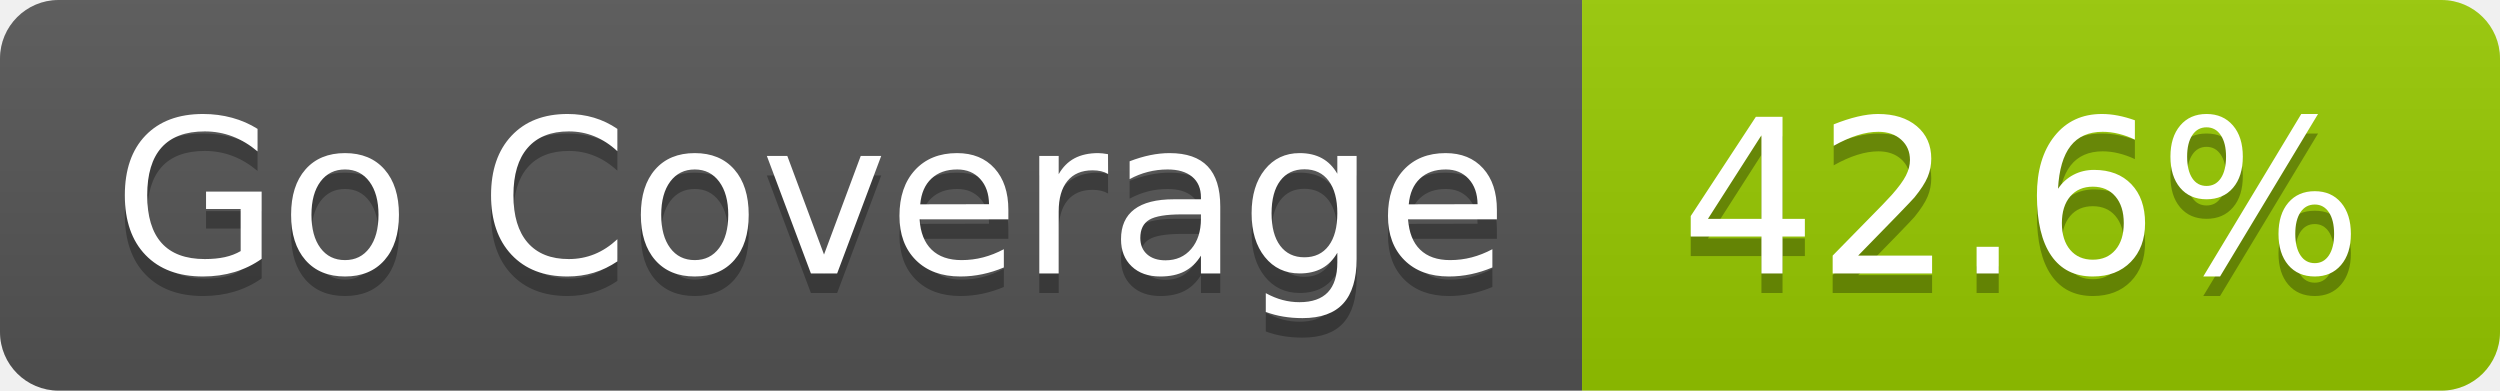
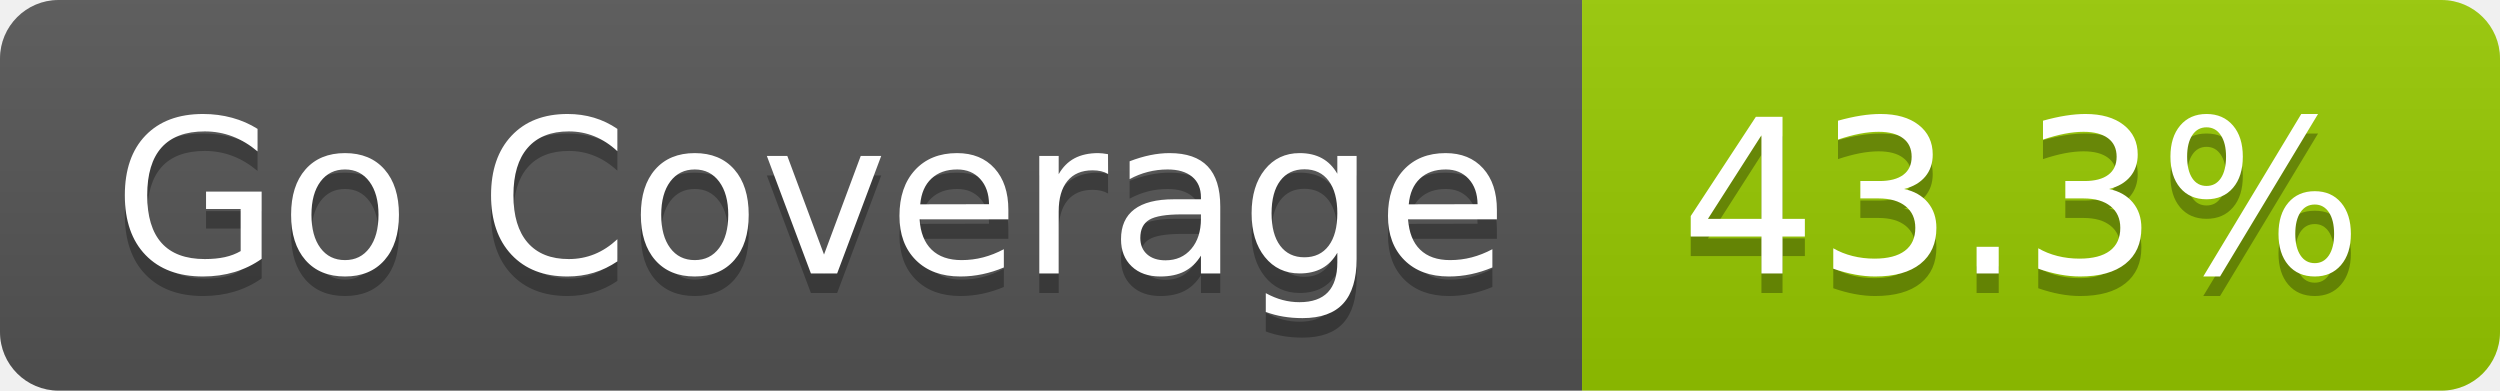
- <svg xmlns="http://www.w3.org/2000/svg" width="128" height="20" role="img" aria-label="Go Coverage: 42.6%">
+ <svg xmlns="http://www.w3.org/2000/svg" width="128" height="20" role="img" aria-label="Go Coverage: 43.3%">
  <linearGradient id="s" x2="0" y2="100%">
    <stop offset="0" stop-color="#bbb" stop-opacity=".1" />
    <stop offset="1" stop-opacity=".1" />
  </linearGradient>
  <clipPath id="r">
    <rect width="128" height="20" rx="3" fill="#fff" />
  </clipPath>
  <g clip-path="url(#r)">
    <rect width="81" height="20" fill="#555" />
    <rect x="81" width="47" height="20" fill="#97ca00" />
    <rect width="128" height="20" fill="url(#s)" />
  </g>
  <g fill="#fff" text-anchor="middle" font-family="Verdana,Geneva,DejaVu Sans,sans-serif" text-rendering="geometricPrecision" font-size="110">
    <text aria-hidden="true" x="415" y="150" fill="#010101" fill-opacity=".3" transform="scale(.1)" textLength="710">Go Coverage</text>
    <text x="415" y="140" transform="scale(.1)" fill="#fff" textLength="710">Go Coverage</text>
-     <text aria-hidden="true" x="1035" y="150" fill="#010101" fill-opacity=".3" transform="scale(.1)" textLength="370">42.6%</text>
-     <text x="1035" y="140" transform="scale(.1)" fill="#fff" textLength="370">42.6%</text>
+     <text aria-hidden="true" x="1035" y="150" fill="#010101" fill-opacity=".3" transform="scale(.1)" textLength="370">43.3%</text>
+     <text x="1035" y="140" transform="scale(.1)" fill="#fff" textLength="370">43.3%</text>
  </g>
</svg>
